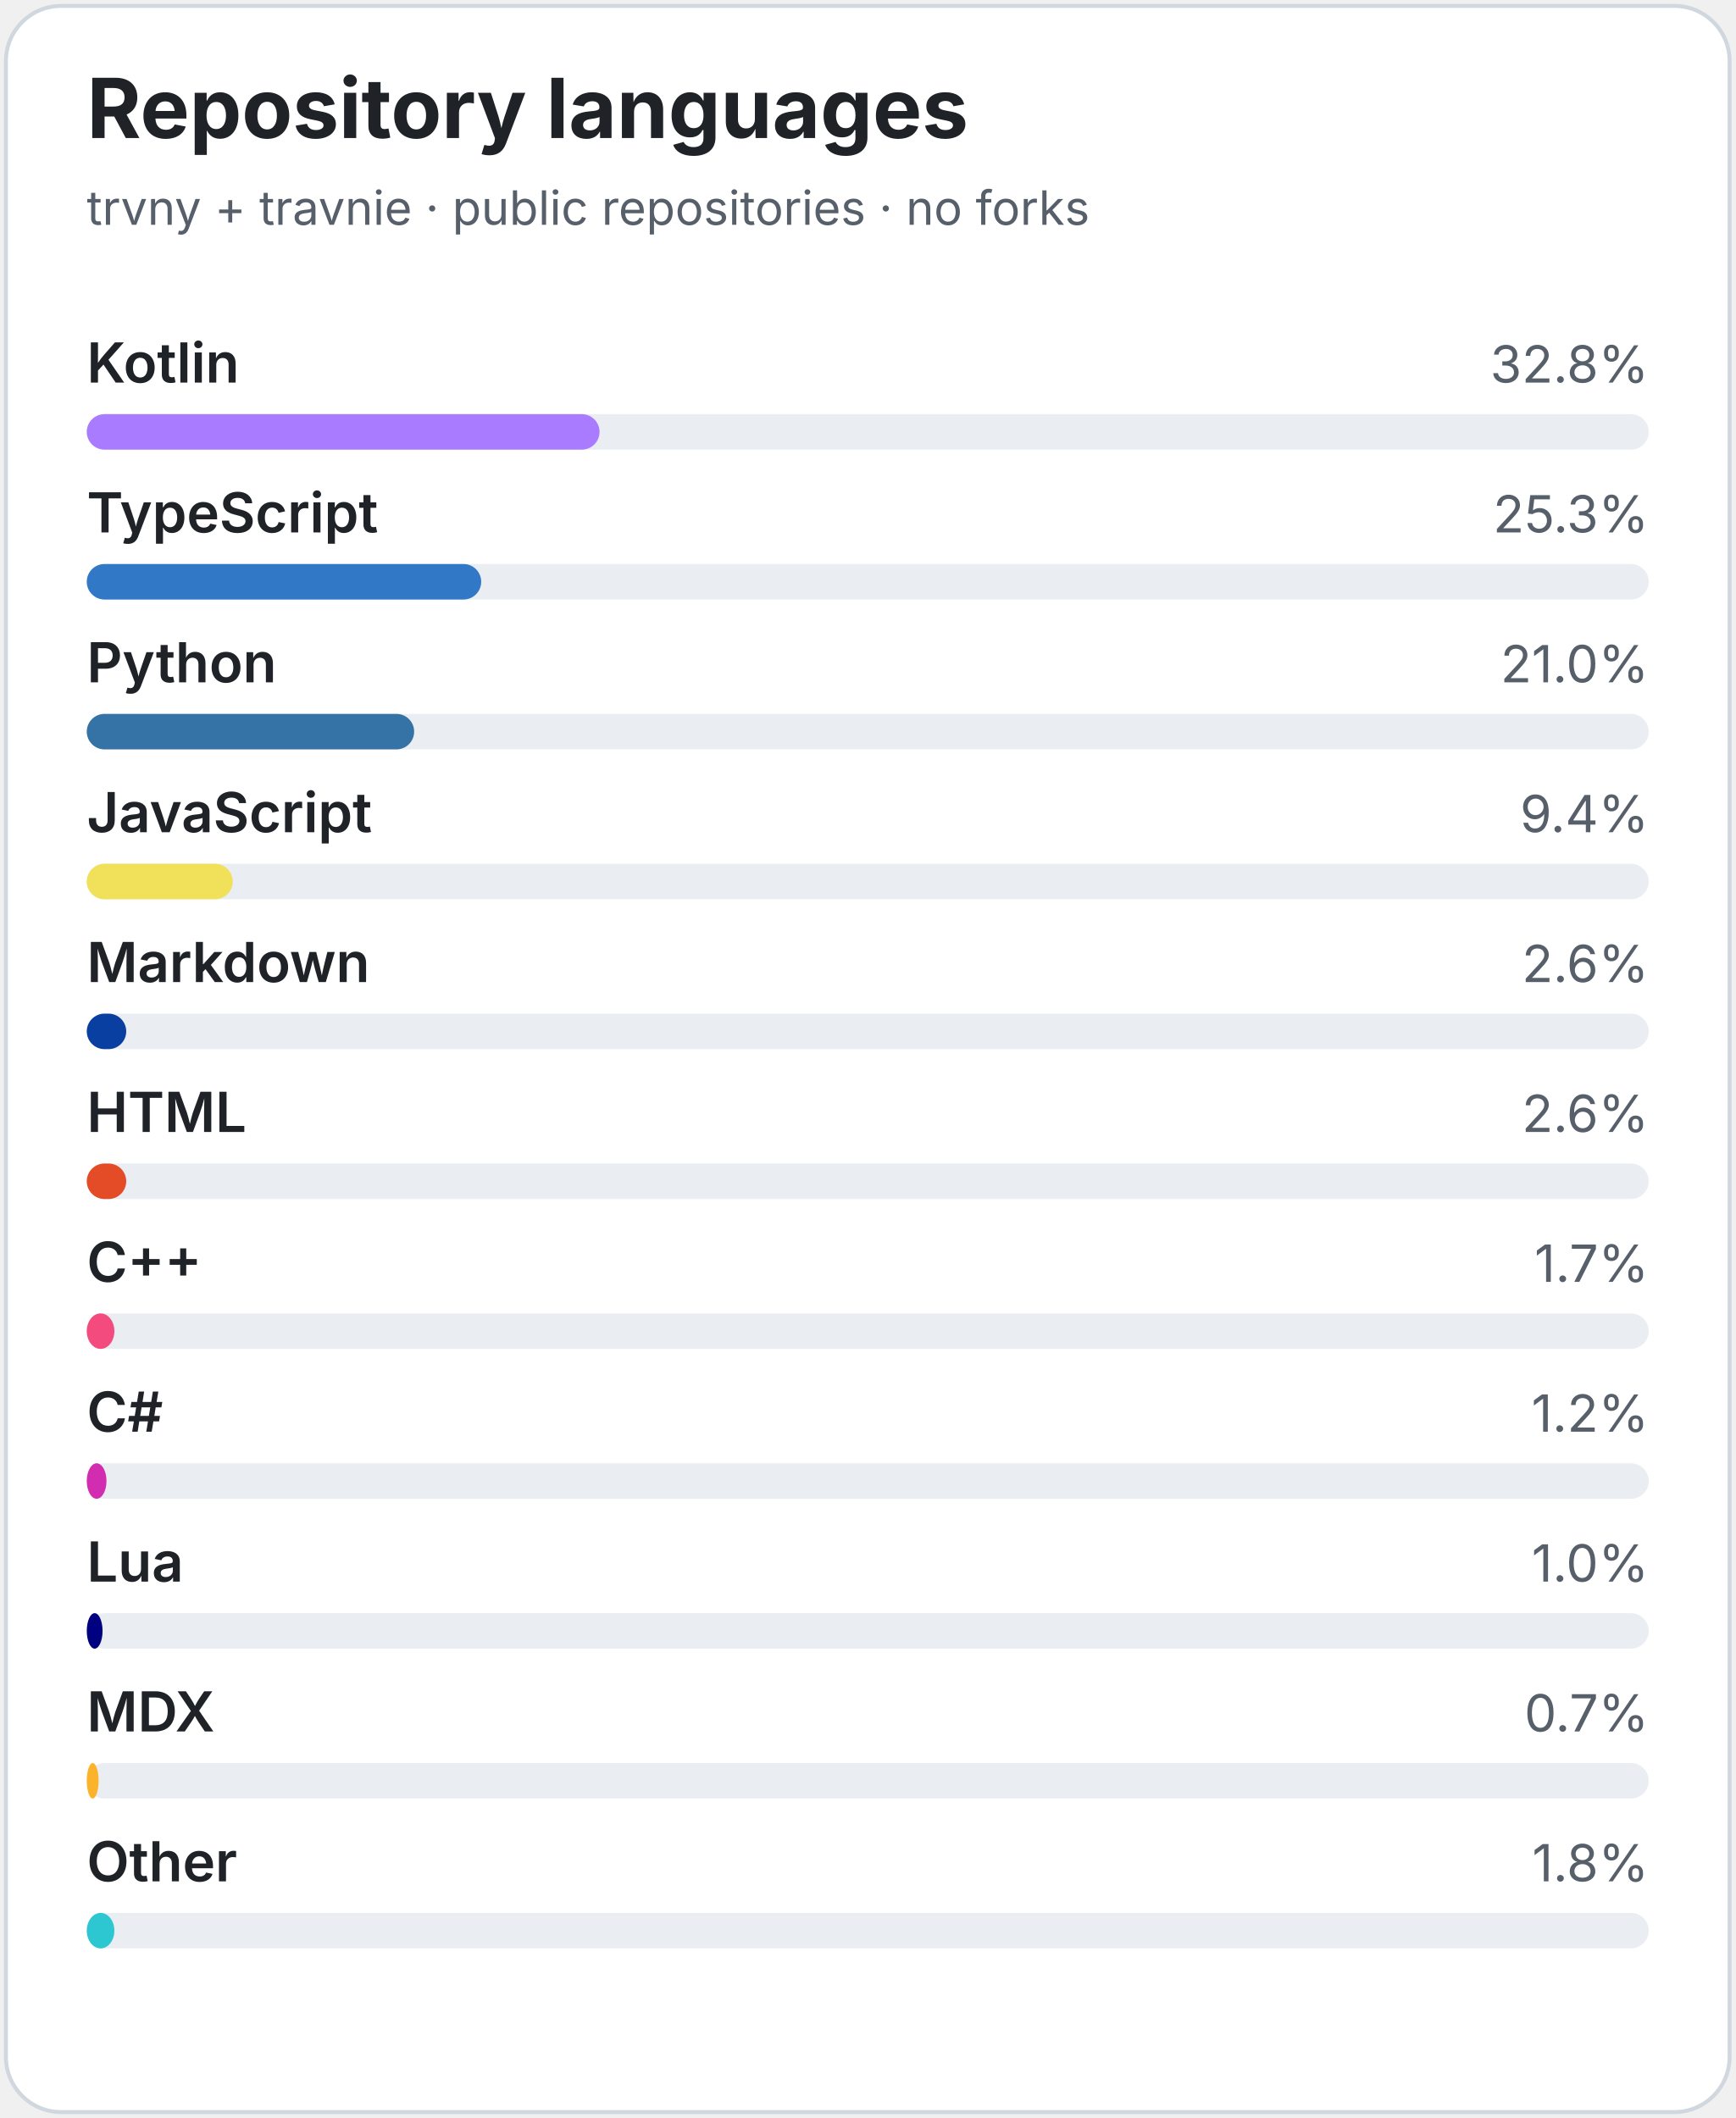
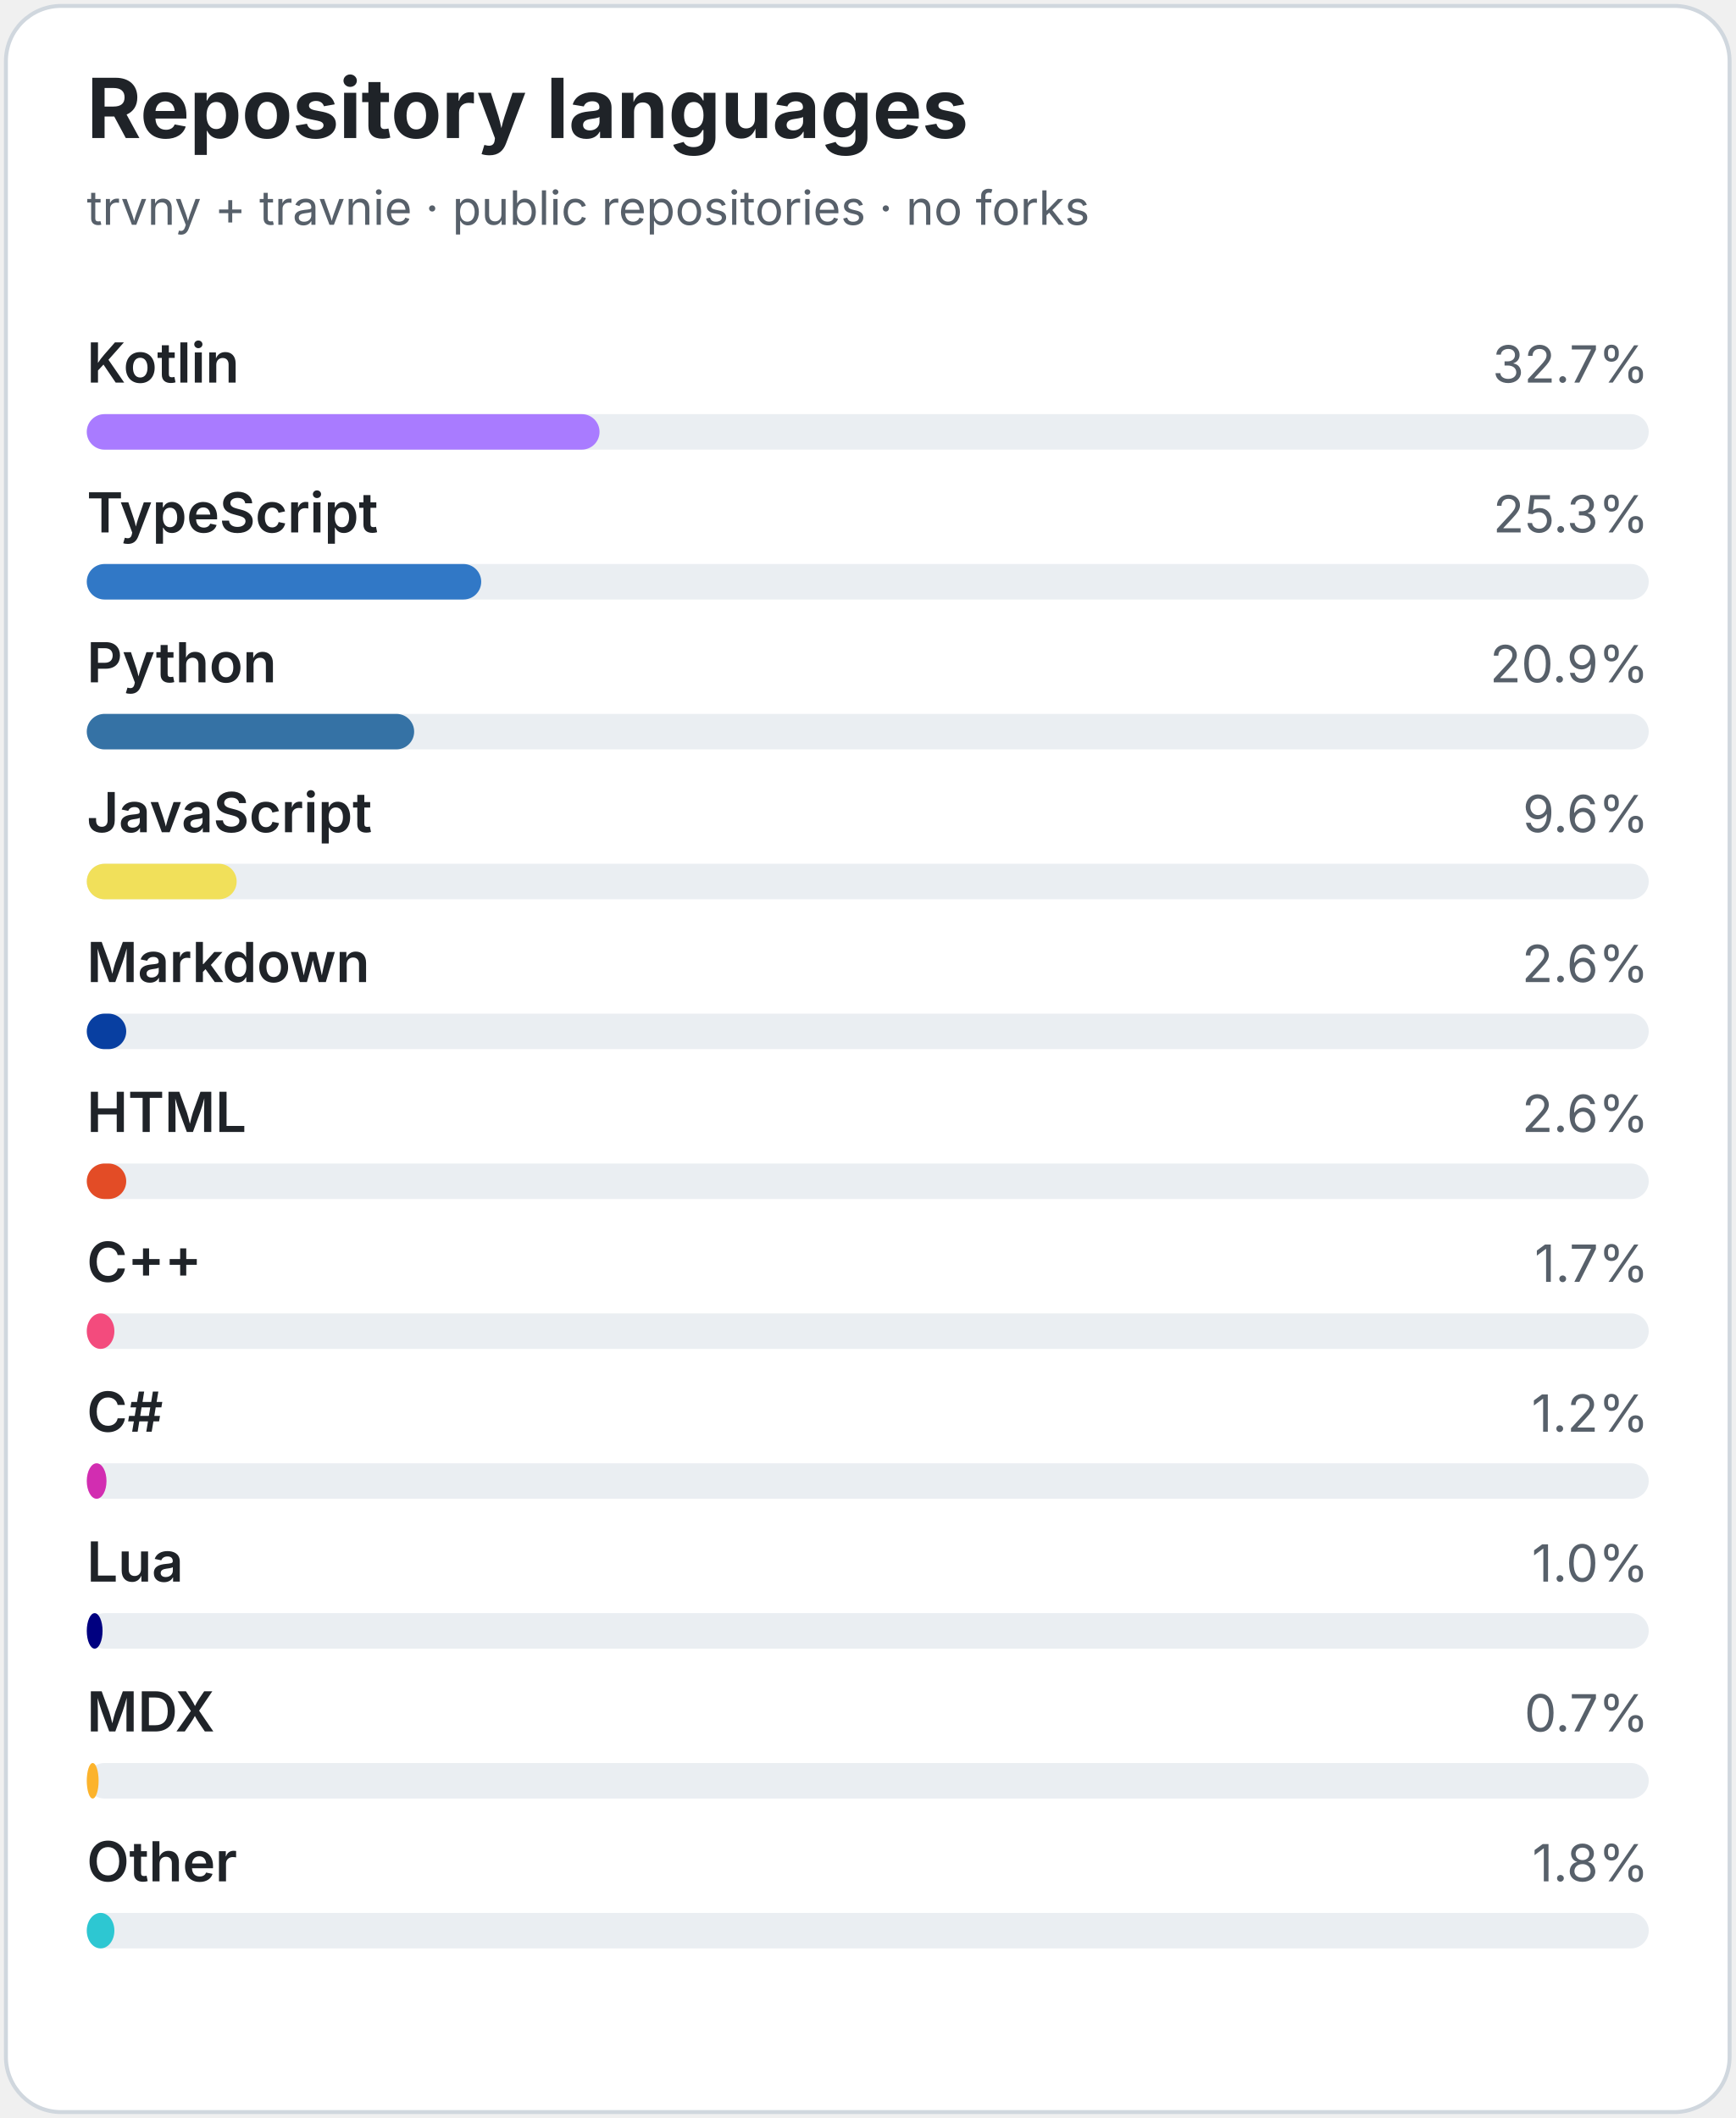
<svg xmlns="http://www.w3.org/2000/svg" width="440" height="537" viewBox="0 0 440 537" role="img" aria-labelledby="title description">
  <style>
.bg{fill:#fff;stroke:#d0d7de}.title{fill:#1f2328;font:700 21px -apple-system,BlinkMacSystemFont,"Segoe UI",sans-serif}
.subtitle{fill:#57606a;font:12px -apple-system,BlinkMacSystemFont,"Segoe UI",sans-serif}
.lang{fill:#1f2328;font:600 14px -apple-system,BlinkMacSystemFont,"Segoe UI",sans-serif}
.percent{fill:#57606a;font:13px -apple-system,BlinkMacSystemFont,"Segoe UI",sans-serif}
.track{fill:#eaeef2}
@media(prefers-color-scheme:dark){.bg{fill:#0d1117;stroke:#30363d}.title,.lang{fill:#e6edf3}
.subtitle,.percent{fill:#9198a1}.track{fill:#21262d}}
</style>
  <rect class="bg" x="1.5" y="1.5" width="437" height="534" rx="14" />
  <text class="title" x="22" y="35">Repository languages</text>
  <text class="subtitle" x="22" y="57">trvny + travnie · public repositories · no forks</text>
  <g>
    <text class="lang" x="22" y="97">Kotlin</text>
-     <text class="percent" text-anchor="end" x="418" y="97">32.8%</text>
+     <text class="percent" text-anchor="end" x="418" y="97">32.7%</text>
    <rect class="track" x="22" y="105" width="396" height="9" rx="4.5" />
    <rect x="22" y="105" width="130" height="9" rx="4.5" fill="#a97bff" />
  </g>
  <g>
    <text class="lang" x="22" y="135">TypeScript</text>
    <text class="percent" text-anchor="end" x="418" y="135">25.3%</text>
    <rect class="track" x="22" y="143" width="396" height="9" rx="4.5" />
    <rect x="22" y="143" width="100" height="9" rx="4.5" fill="#3178c6" />
  </g>
  <g>
    <text class="lang" x="22" y="173">Python</text>
-     <text class="percent" text-anchor="end" x="418" y="173">21.0%</text>
+     <text class="percent" text-anchor="end" x="418" y="173">20.9%</text>
    <rect class="track" x="22" y="181" width="396" height="9" rx="4.5" />
    <rect x="22" y="181" width="83" height="9" rx="4.5" fill="#3572a5" />
  </g>
  <g>
    <text class="lang" x="22" y="211">JavaScript</text>
-     <text class="percent" text-anchor="end" x="418" y="211">9.4%</text>
+     <text class="percent" text-anchor="end" x="418" y="211">9.6%</text>
    <rect class="track" x="22" y="219" width="396" height="9" rx="4.5" />
-     <rect x="22" y="219" width="37" height="9" rx="4.5" fill="#f1e05a" />
+     <rect x="22" y="219" width="38" height="9" rx="4.5" fill="#f1e05a" />
  </g>
  <g>
    <text class="lang" x="22" y="249">Markdown</text>
    <text class="percent" text-anchor="end" x="418" y="249">2.6%</text>
    <rect class="track" x="22" y="257" width="396" height="9" rx="4.5" />
    <rect x="22" y="257" width="10" height="9" rx="4.5" fill="#083fa1" />
  </g>
  <g>
    <text class="lang" x="22" y="287">HTML</text>
    <text class="percent" text-anchor="end" x="418" y="287">2.6%</text>
    <rect class="track" x="22" y="295" width="396" height="9" rx="4.5" />
    <rect x="22" y="295" width="10" height="9" rx="4.5" fill="#e34c26" />
  </g>
  <g>
    <text class="lang" x="22" y="325">C++</text>
    <text class="percent" text-anchor="end" x="418" y="325">1.7%</text>
    <rect class="track" x="22" y="333" width="396" height="9" rx="4.5" />
    <rect x="22" y="333" width="7" height="9" rx="4.5" fill="#f34b7d" />
  </g>
  <g>
    <text class="lang" x="22" y="363">C#</text>
    <text class="percent" text-anchor="end" x="418" y="363">1.2%</text>
    <rect class="track" x="22" y="371" width="396" height="9" rx="4.5" />
    <rect x="22" y="371" width="5" height="9" rx="4.5" fill="hsl(312 65% 50%)" />
  </g>
  <g>
    <text class="lang" x="22" y="401">Lua</text>
    <text class="percent" text-anchor="end" x="418" y="401">1.0%</text>
    <rect class="track" x="22" y="409" width="396" height="9" rx="4.5" />
    <rect x="22" y="409" width="4" height="9" rx="4.5" fill="#000080" />
  </g>
  <g>
    <text class="lang" x="22" y="439">MDX</text>
    <text class="percent" text-anchor="end" x="418" y="439">0.7%</text>
    <rect class="track" x="22" y="447" width="396" height="9" rx="4.5" />
    <rect x="22" y="447" width="3" height="9" rx="4.5" fill="#fcb32c" />
  </g>
  <g>
    <text class="lang" x="22" y="477">Other</text>
    <text class="percent" text-anchor="end" x="418" y="477">1.8%</text>
    <rect class="track" x="22" y="485" width="396" height="9" rx="4.5" />
    <rect x="22" y="485" width="7" height="9" rx="4.5" fill="hsl(184 65% 50%)" />
  </g>
</svg>
